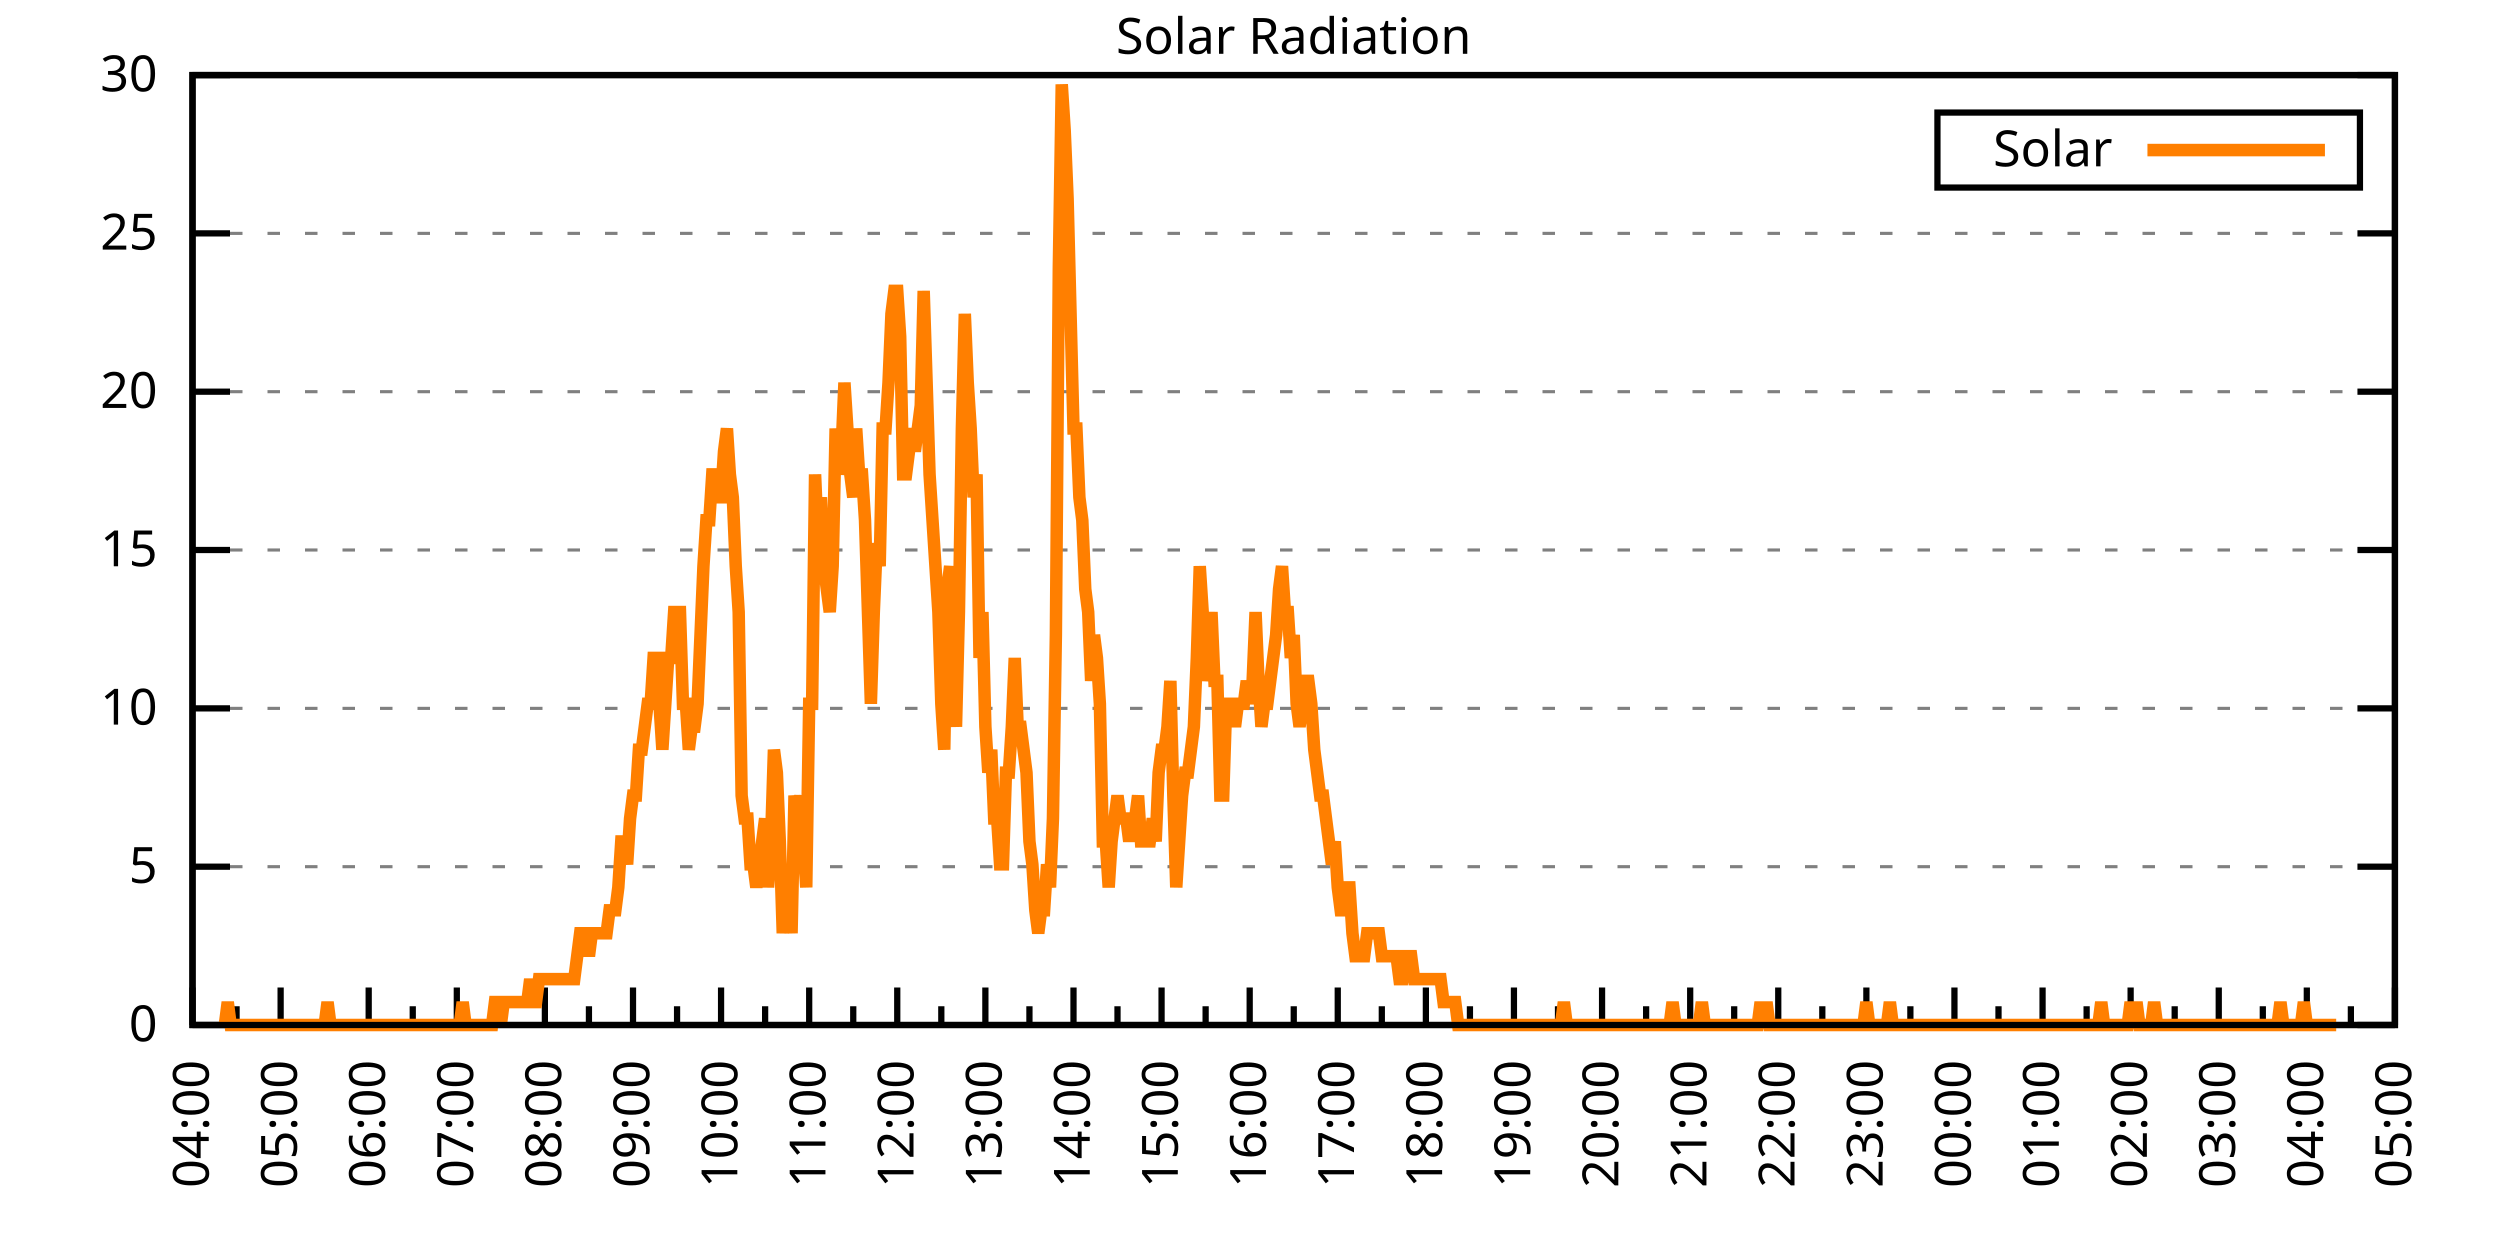
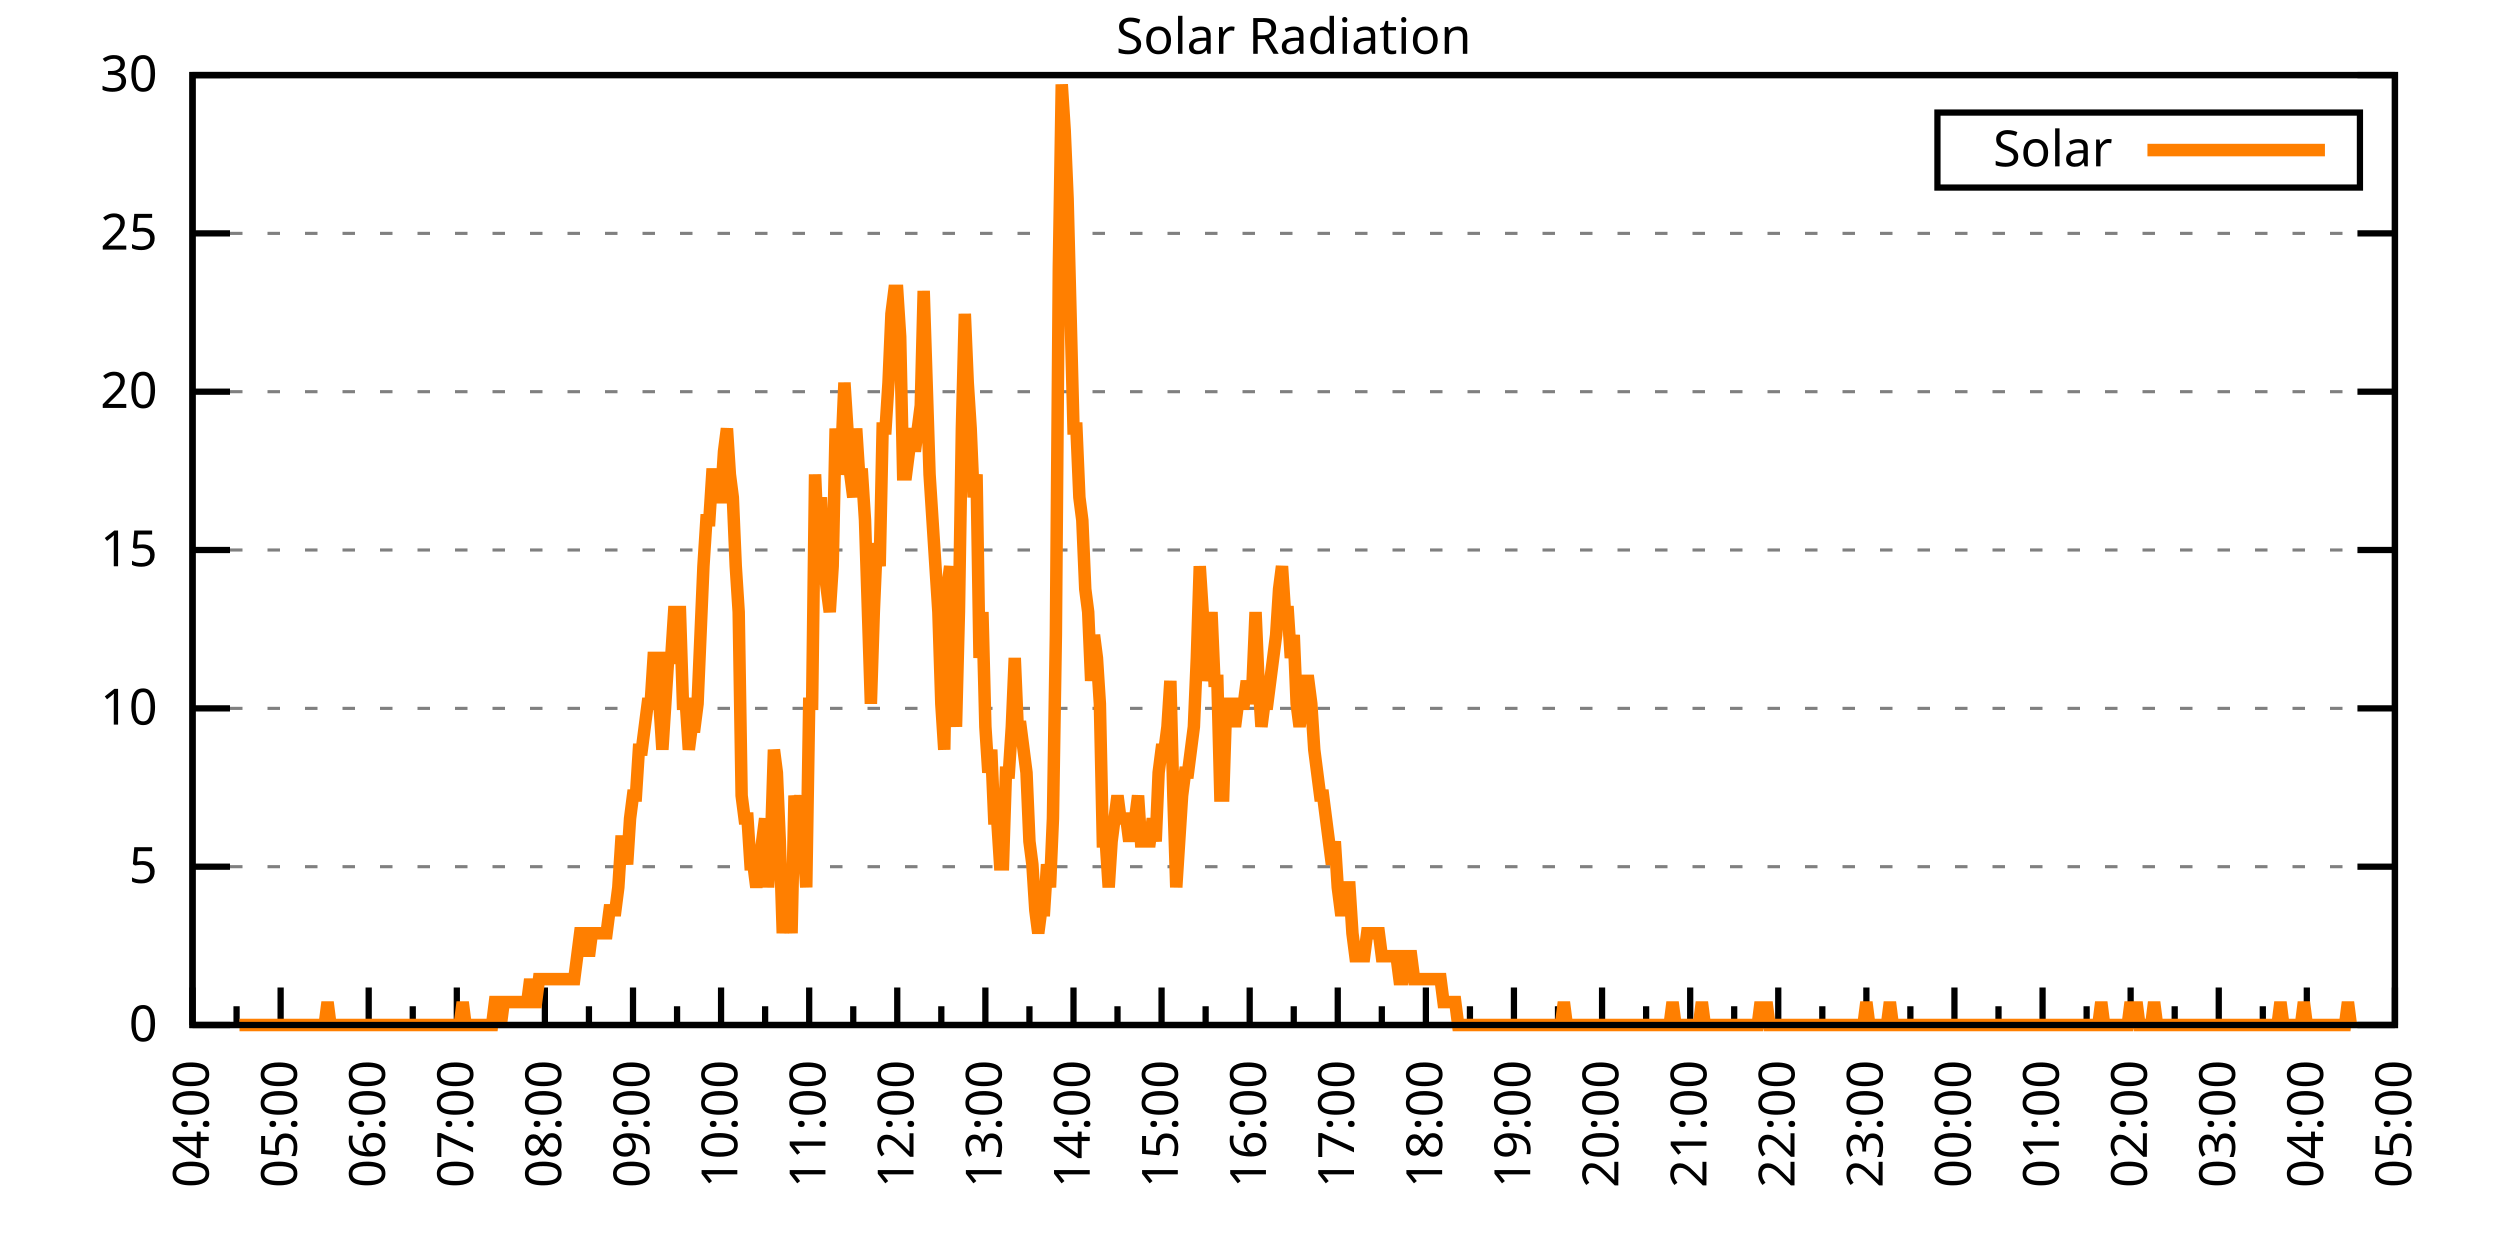
<svg xmlns="http://www.w3.org/2000/svg" xmlns:xlink="http://www.w3.org/1999/xlink" width="400" height="200" viewBox="0 0 400 200">
  <g id="gnuplot_canvas">
    <rect x="0" y="0" width="400" height="200" fill="none" />
    <defs>
      <circle id="gpDot" r="0.5" stroke-width="0.5" stroke="currentColor" />
      <path id="gpPt0" stroke-width="0.333" stroke="currentColor" d="M-1,0 h2 M0,-1 v2" />
      <path id="gpPt1" stroke-width="0.333" stroke="currentColor" d="M-1,-1 L1,1 M1,-1 L-1,1" />
      <path id="gpPt2" stroke-width="0.333" stroke="currentColor" d="M-1,0 L1,0 M0,-1 L0,1 M-1,-1 L1,1 M-1,1 L1,-1" />
      <rect id="gpPt3" stroke-width="0.333" stroke="currentColor" x="-1" y="-1" width="2" height="2" />
      <rect id="gpPt4" stroke-width="0.333" stroke="currentColor" fill="currentColor" x="-1" y="-1" width="2" height="2" />
      <circle id="gpPt5" stroke-width="0.333" stroke="currentColor" cx="0" cy="0" r="1" />
      <use xlink:href="#gpPt5" id="gpPt6" fill="currentColor" stroke="none" />
      <path id="gpPt7" stroke-width="0.333" stroke="currentColor" d="M0,-1.33 L-1.33,0.67 L1.33,0.67 z" />
      <use xlink:href="#gpPt7" id="gpPt8" fill="currentColor" stroke="none" />
      <use xlink:href="#gpPt7" id="gpPt9" stroke="currentColor" transform="rotate(180)" />
      <use xlink:href="#gpPt9" id="gpPt10" fill="currentColor" stroke="none" />
      <use xlink:href="#gpPt3" id="gpPt11" stroke="currentColor" transform="rotate(45)" />
      <use xlink:href="#gpPt11" id="gpPt12" fill="currentColor" stroke="none" />
      <path id="gpPt13" stroke-width="0.333" stroke="currentColor" d="M0,1.330 L1.265,0.411 L0.782,-1.067 L-0.782,-1.076 L-1.265,0.411 z" />
      <use xlink:href="#gpPt13" id="gpPt14" fill="currentColor" stroke="none" />
      <filter id="textbox" filterUnits="objectBoundingBox" x="0" y="0" height="1" width="1">
        <feFlood flood-color="white" flood-opacity="1" result="bgnd" />
        <feComposite in="SourceGraphic" in2="bgnd" operator="atop" />
      </filter>
      <filter id="greybox" filterUnits="objectBoundingBox" x="0" y="0" height="1" width="1">
        <feFlood flood-color="lightgrey" flood-opacity="1" result="grey" />
        <feComposite in="SourceGraphic" in2="grey" operator="atop" />
      </filter>
    </defs>
    <g fill="none" color="white" stroke="currentColor" stroke-width="1.00" stroke-linecap="butt" stroke-linejoin="miter">
</g>
    <g fill="none" color="black" stroke="currentColor" stroke-width="1.00" stroke-linecap="butt" stroke-linejoin="miter">
      <g stroke="none" shape-rendering="crispEdges">
        <polygon fill="rgb(255, 255, 255)" points="30.80,164.00 383.18,164.00 383.18,12.02 30.80,12.02 " />
      </g>
    </g>
    <g fill="none" color="black" stroke="currentColor" stroke-width="1.00" stroke-linecap="butt" stroke-linejoin="miter">
</g>
    <g fill="none" color="black" stroke="black" stroke-width="0.50" stroke-linecap="butt" stroke-linejoin="miter">
</g>
    <g fill="none" color="gray" stroke="currentColor" stroke-width="0.50" stroke-linecap="butt" stroke-linejoin="miter">
      <path stroke="gray" stroke-dasharray="2,4" class="gridline" d="M30.80,164.00 L383.19,164.00  " />
    </g>
    <g fill="none" color="gray" stroke="gray" stroke-width="1.00" stroke-linecap="butt" stroke-linejoin="miter">
</g>
    <g fill="none" color="black" stroke="currentColor" stroke-width="1.00" stroke-linecap="butt" stroke-linejoin="miter">
      <path stroke="black" d="M30.80,164.00 L36.80,164.00 M383.19,164.00 L377.19,164.00  " />
      <g transform="translate(25.20,166.60)" stroke="none" fill="black" font-family="Sans" font-size="8.00" text-anchor="end">
        <text>
          <tspan font-family="Sans"> 0</tspan>
        </text>
      </g>
    </g>
    <g fill="none" color="black" stroke="currentColor" stroke-width="1.00" stroke-linecap="butt" stroke-linejoin="miter">
</g>
    <g fill="none" color="black" stroke="black" stroke-width="0.50" stroke-linecap="butt" stroke-linejoin="miter">
</g>
    <g fill="none" color="gray" stroke="currentColor" stroke-width="0.50" stroke-linecap="butt" stroke-linejoin="miter">
      <path stroke="gray" stroke-dasharray="2,4" class="gridline" d="M30.80,138.67 L383.19,138.67  " />
    </g>
    <g fill="none" color="gray" stroke="gray" stroke-width="1.00" stroke-linecap="butt" stroke-linejoin="miter">
</g>
    <g fill="none" color="black" stroke="currentColor" stroke-width="1.00" stroke-linecap="butt" stroke-linejoin="miter">
      <path stroke="black" d="M30.80,138.67 L36.80,138.67 M383.19,138.67 L377.19,138.67  " />
      <g transform="translate(25.20,141.27)" stroke="none" fill="black" font-family="Sans" font-size="8.00" text-anchor="end">
        <text>
          <tspan font-family="Sans"> 5</tspan>
        </text>
      </g>
    </g>
    <g fill="none" color="black" stroke="currentColor" stroke-width="1.00" stroke-linecap="butt" stroke-linejoin="miter">
</g>
    <g fill="none" color="black" stroke="black" stroke-width="0.50" stroke-linecap="butt" stroke-linejoin="miter">
</g>
    <g fill="none" color="gray" stroke="currentColor" stroke-width="0.50" stroke-linecap="butt" stroke-linejoin="miter">
      <path stroke="gray" stroke-dasharray="2,4" class="gridline" d="M30.80,113.34 L383.19,113.34  " />
    </g>
    <g fill="none" color="gray" stroke="gray" stroke-width="1.00" stroke-linecap="butt" stroke-linejoin="miter">
</g>
    <g fill="none" color="black" stroke="currentColor" stroke-width="1.00" stroke-linecap="butt" stroke-linejoin="miter">
      <path stroke="black" d="M30.80,113.34 L36.80,113.34 M383.19,113.34 L377.19,113.34  " />
      <g transform="translate(25.20,115.94)" stroke="none" fill="black" font-family="Sans" font-size="8.00" text-anchor="end">
        <text>
          <tspan font-family="Sans"> 10</tspan>
        </text>
      </g>
    </g>
    <g fill="none" color="black" stroke="currentColor" stroke-width="1.00" stroke-linecap="butt" stroke-linejoin="miter">
</g>
    <g fill="none" color="black" stroke="black" stroke-width="0.50" stroke-linecap="butt" stroke-linejoin="miter">
</g>
    <g fill="none" color="gray" stroke="currentColor" stroke-width="0.50" stroke-linecap="butt" stroke-linejoin="miter">
      <path stroke="gray" stroke-dasharray="2,4" class="gridline" d="M30.80,88.00 L383.19,88.00  " />
    </g>
    <g fill="none" color="gray" stroke="gray" stroke-width="1.00" stroke-linecap="butt" stroke-linejoin="miter">
</g>
    <g fill="none" color="black" stroke="currentColor" stroke-width="1.00" stroke-linecap="butt" stroke-linejoin="miter">
      <path stroke="black" d="M30.80,88.00 L36.80,88.00 M383.19,88.00 L377.19,88.00  " />
      <g transform="translate(25.20,90.60)" stroke="none" fill="black" font-family="Sans" font-size="8.00" text-anchor="end">
        <text>
          <tspan font-family="Sans"> 15</tspan>
        </text>
      </g>
    </g>
    <g fill="none" color="black" stroke="currentColor" stroke-width="1.00" stroke-linecap="butt" stroke-linejoin="miter">
</g>
    <g fill="none" color="black" stroke="black" stroke-width="0.50" stroke-linecap="butt" stroke-linejoin="miter">
</g>
    <g fill="none" color="gray" stroke="currentColor" stroke-width="0.50" stroke-linecap="butt" stroke-linejoin="miter">
      <path stroke="gray" stroke-dasharray="2,4" class="gridline" d="M30.80,62.67 L383.19,62.67  " />
    </g>
    <g fill="none" color="gray" stroke="gray" stroke-width="1.00" stroke-linecap="butt" stroke-linejoin="miter">
</g>
    <g fill="none" color="black" stroke="currentColor" stroke-width="1.00" stroke-linecap="butt" stroke-linejoin="miter">
      <path stroke="black" d="M30.80,62.67 L36.80,62.67 M383.19,62.67 L377.19,62.67  " />
      <g transform="translate(25.20,65.27)" stroke="none" fill="black" font-family="Sans" font-size="8.00" text-anchor="end">
        <text>
          <tspan font-family="Sans"> 20</tspan>
        </text>
      </g>
    </g>
    <g fill="none" color="black" stroke="currentColor" stroke-width="1.00" stroke-linecap="butt" stroke-linejoin="miter">
</g>
    <g fill="none" color="black" stroke="black" stroke-width="0.50" stroke-linecap="butt" stroke-linejoin="miter">
</g>
    <g fill="none" color="gray" stroke="currentColor" stroke-width="0.50" stroke-linecap="butt" stroke-linejoin="miter">
      <path stroke="gray" stroke-dasharray="2,4" class="gridline" d="M30.80,37.34 L383.19,37.34  " />
    </g>
    <g fill="none" color="gray" stroke="gray" stroke-width="1.00" stroke-linecap="butt" stroke-linejoin="miter">
</g>
    <g fill="none" color="black" stroke="currentColor" stroke-width="1.00" stroke-linecap="butt" stroke-linejoin="miter">
      <path stroke="black" d="M30.80,37.34 L36.80,37.34 M383.19,37.34 L377.19,37.34  " />
      <g transform="translate(25.20,39.94)" stroke="none" fill="black" font-family="Sans" font-size="8.00" text-anchor="end">
        <text>
          <tspan font-family="Sans"> 25</tspan>
        </text>
      </g>
    </g>
    <g fill="none" color="black" stroke="currentColor" stroke-width="1.00" stroke-linecap="butt" stroke-linejoin="miter">
</g>
    <g fill="none" color="black" stroke="black" stroke-width="0.50" stroke-linecap="butt" stroke-linejoin="miter">
</g>
    <g fill="none" color="gray" stroke="currentColor" stroke-width="0.50" stroke-linecap="butt" stroke-linejoin="miter">
      <path stroke="gray" stroke-dasharray="2,4" class="gridline" d="M30.80,12.01 L383.19,12.01  " />
    </g>
    <g fill="none" color="gray" stroke="gray" stroke-width="1.00" stroke-linecap="butt" stroke-linejoin="miter">
</g>
    <g fill="none" color="black" stroke="currentColor" stroke-width="1.00" stroke-linecap="butt" stroke-linejoin="miter">
      <path stroke="black" d="M30.80,12.01 L36.80,12.01 M383.19,12.01 L377.19,12.01  " />
      <g transform="translate(25.20,14.61)" stroke="none" fill="black" font-family="Sans" font-size="8.00" text-anchor="end">
        <text>
          <tspan font-family="Sans"> 30</tspan>
        </text>
      </g>
    </g>
    <g fill="none" color="black" stroke="currentColor" stroke-width="1.00" stroke-linecap="butt" stroke-linejoin="miter">
      <path stroke="black" d="M30.80,164.00 L30.80,158.00  " />
      <g transform="translate(33.40,169.60) rotate(270)" stroke="none" fill="black" font-family="Sans" font-size="8.00" text-anchor="end">
        <text>
          <tspan font-family="Sans">04:00</tspan>
        </text>
      </g>
    </g>
    <g fill="none" color="black" stroke="currentColor" stroke-width="1.00" stroke-linecap="butt" stroke-linejoin="miter">
      <path stroke="black" d="M37.85,164.00 L37.85,161.00 M44.90,164.00 L44.90,158.00  " />
      <g transform="translate(47.50,169.60) rotate(270)" stroke="none" fill="black" font-family="Sans" font-size="8.00" text-anchor="end">
        <text>
          <tspan font-family="Sans">05:00</tspan>
        </text>
      </g>
    </g>
    <g fill="none" color="black" stroke="currentColor" stroke-width="1.00" stroke-linecap="butt" stroke-linejoin="miter">
      <path stroke="black" d="M51.94,164.00 L51.94,161.00 M58.99,164.00 L58.99,158.00  " />
      <g transform="translate(61.59,169.60) rotate(270)" stroke="none" fill="black" font-family="Sans" font-size="8.00" text-anchor="end">
        <text>
          <tspan font-family="Sans">06:00</tspan>
        </text>
      </g>
    </g>
    <g fill="none" color="black" stroke="currentColor" stroke-width="1.00" stroke-linecap="butt" stroke-linejoin="miter">
      <path stroke="black" d="M66.04,164.00 L66.04,161.00 M73.09,164.00 L73.09,158.00  " />
      <g transform="translate(75.69,169.60) rotate(270)" stroke="none" fill="black" font-family="Sans" font-size="8.00" text-anchor="end">
        <text>
          <tspan font-family="Sans">07:00</tspan>
        </text>
      </g>
    </g>
    <g fill="none" color="black" stroke="currentColor" stroke-width="1.00" stroke-linecap="butt" stroke-linejoin="miter">
      <path stroke="black" d="M80.13,164.00 L80.13,161.00 M87.18,164.00 L87.18,158.00  " />
      <g transform="translate(89.78,169.60) rotate(270)" stroke="none" fill="black" font-family="Sans" font-size="8.00" text-anchor="end">
        <text>
          <tspan font-family="Sans">08:00</tspan>
        </text>
      </g>
    </g>
    <g fill="none" color="black" stroke="currentColor" stroke-width="1.00" stroke-linecap="butt" stroke-linejoin="miter">
      <path stroke="black" d="M94.23,164.00 L94.23,161.00 M101.28,164.00 L101.28,158.00  " />
      <g transform="translate(103.88,169.60) rotate(270)" stroke="none" fill="black" font-family="Sans" font-size="8.00" text-anchor="end">
        <text>
          <tspan font-family="Sans">09:00</tspan>
        </text>
      </g>
    </g>
    <g fill="none" color="black" stroke="currentColor" stroke-width="1.00" stroke-linecap="butt" stroke-linejoin="miter">
      <path stroke="black" d="M108.33,164.00 L108.33,161.00 M115.37,164.00 L115.37,158.00  " />
      <g transform="translate(117.97,169.60) rotate(270)" stroke="none" fill="black" font-family="Sans" font-size="8.00" text-anchor="end">
        <text>
          <tspan font-family="Sans">10:00</tspan>
        </text>
      </g>
    </g>
    <g fill="none" color="black" stroke="currentColor" stroke-width="1.00" stroke-linecap="butt" stroke-linejoin="miter">
      <path stroke="black" d="M122.42,164.00 L122.42,161.00 M129.47,164.00 L129.47,158.00  " />
      <g transform="translate(132.07,169.60) rotate(270)" stroke="none" fill="black" font-family="Sans" font-size="8.00" text-anchor="end">
        <text>
          <tspan font-family="Sans">11:00</tspan>
        </text>
      </g>
    </g>
    <g fill="none" color="black" stroke="currentColor" stroke-width="1.00" stroke-linecap="butt" stroke-linejoin="miter">
      <path stroke="black" d="M136.52,164.00 L136.52,161.00 M143.56,164.00 L143.56,158.00  " />
      <g transform="translate(146.16,169.60) rotate(270)" stroke="none" fill="black" font-family="Sans" font-size="8.00" text-anchor="end">
        <text>
          <tspan font-family="Sans">12:00</tspan>
        </text>
      </g>
    </g>
    <g fill="none" color="black" stroke="currentColor" stroke-width="1.00" stroke-linecap="butt" stroke-linejoin="miter">
      <path stroke="black" d="M150.61,164.00 L150.61,161.00 M157.66,164.00 L157.66,158.00  " />
      <g transform="translate(160.26,169.60) rotate(270)" stroke="none" fill="black" font-family="Sans" font-size="8.00" text-anchor="end">
        <text>
          <tspan font-family="Sans">13:00</tspan>
        </text>
      </g>
    </g>
    <g fill="none" color="black" stroke="currentColor" stroke-width="1.00" stroke-linecap="butt" stroke-linejoin="miter">
      <path stroke="black" d="M164.71,164.00 L164.71,161.00 M171.76,164.00 L171.76,158.00  " />
      <g transform="translate(174.36,169.60) rotate(270)" stroke="none" fill="black" font-family="Sans" font-size="8.00" text-anchor="end">
        <text>
          <tspan font-family="Sans">14:00</tspan>
        </text>
      </g>
    </g>
    <g fill="none" color="black" stroke="currentColor" stroke-width="1.00" stroke-linecap="butt" stroke-linejoin="miter">
      <path stroke="black" d="M178.80,164.00 L178.80,161.00 M185.85,164.00 L185.85,158.00  " />
      <g transform="translate(188.45,169.60) rotate(270)" stroke="none" fill="black" font-family="Sans" font-size="8.00" text-anchor="end">
        <text>
          <tspan font-family="Sans">15:00</tspan>
        </text>
      </g>
    </g>
    <g fill="none" color="black" stroke="currentColor" stroke-width="1.00" stroke-linecap="butt" stroke-linejoin="miter">
      <path stroke="black" d="M192.90,164.00 L192.90,161.00 M199.95,164.00 L199.95,158.00  " />
      <g transform="translate(202.55,169.60) rotate(270)" stroke="none" fill="black" font-family="Sans" font-size="8.00" text-anchor="end">
        <text>
          <tspan font-family="Sans">16:00</tspan>
        </text>
      </g>
    </g>
    <g fill="none" color="black" stroke="currentColor" stroke-width="1.00" stroke-linecap="butt" stroke-linejoin="miter">
      <path stroke="black" d="M207.00,164.00 L207.00,161.00 M214.04,164.00 L214.04,158.00  " />
      <g transform="translate(216.64,169.60) rotate(270)" stroke="none" fill="black" font-family="Sans" font-size="8.00" text-anchor="end">
        <text>
          <tspan font-family="Sans">17:00</tspan>
        </text>
      </g>
    </g>
    <g fill="none" color="black" stroke="currentColor" stroke-width="1.00" stroke-linecap="butt" stroke-linejoin="miter">
      <path stroke="black" d="M221.09,164.00 L221.09,161.00 M228.14,164.00 L228.14,158.00  " />
      <g transform="translate(230.74,169.60) rotate(270)" stroke="none" fill="black" font-family="Sans" font-size="8.00" text-anchor="end">
        <text>
          <tspan font-family="Sans">18:00</tspan>
        </text>
      </g>
    </g>
    <g fill="none" color="black" stroke="currentColor" stroke-width="1.00" stroke-linecap="butt" stroke-linejoin="miter">
      <path stroke="black" d="M235.19,164.00 L235.19,161.00 M242.23,164.00 L242.23,158.00  " />
      <g transform="translate(244.83,169.60) rotate(270)" stroke="none" fill="black" font-family="Sans" font-size="8.00" text-anchor="end">
        <text>
          <tspan font-family="Sans">19:00</tspan>
        </text>
      </g>
    </g>
    <g fill="none" color="black" stroke="currentColor" stroke-width="1.00" stroke-linecap="butt" stroke-linejoin="miter">
      <path stroke="black" d="M249.28,164.00 L249.28,161.00 M256.33,164.00 L256.33,158.00  " />
      <g transform="translate(258.93,169.60) rotate(270)" stroke="none" fill="black" font-family="Sans" font-size="8.00" text-anchor="end">
        <text>
          <tspan font-family="Sans">20:00</tspan>
        </text>
      </g>
    </g>
    <g fill="none" color="black" stroke="currentColor" stroke-width="1.00" stroke-linecap="butt" stroke-linejoin="miter">
      <path stroke="black" d="M263.38,164.00 L263.38,161.00 M270.43,164.00 L270.43,158.00  " />
      <g transform="translate(273.03,169.60) rotate(270)" stroke="none" fill="black" font-family="Sans" font-size="8.00" text-anchor="end">
        <text>
          <tspan font-family="Sans">21:00</tspan>
        </text>
      </g>
    </g>
    <g fill="none" color="black" stroke="currentColor" stroke-width="1.00" stroke-linecap="butt" stroke-linejoin="miter">
      <path stroke="black" d="M277.47,164.00 L277.47,161.00 M284.52,164.00 L284.52,158.00  " />
      <g transform="translate(287.12,169.60) rotate(270)" stroke="none" fill="black" font-family="Sans" font-size="8.00" text-anchor="end">
        <text>
          <tspan font-family="Sans">22:00</tspan>
        </text>
      </g>
    </g>
    <g fill="none" color="black" stroke="currentColor" stroke-width="1.00" stroke-linecap="butt" stroke-linejoin="miter">
      <path stroke="black" d="M291.57,164.00 L291.57,161.00 M298.62,164.00 L298.62,158.00  " />
      <g transform="translate(301.22,169.60) rotate(270)" stroke="none" fill="black" font-family="Sans" font-size="8.00" text-anchor="end">
        <text>
          <tspan font-family="Sans">23:00</tspan>
        </text>
      </g>
    </g>
    <g fill="none" color="black" stroke="currentColor" stroke-width="1.00" stroke-linecap="butt" stroke-linejoin="miter">
      <path stroke="black" d="M305.66,164.00 L305.66,161.00 M312.71,164.00 L312.71,158.00  " />
      <g transform="translate(315.31,169.60) rotate(270)" stroke="none" fill="black" font-family="Sans" font-size="8.00" text-anchor="end">
        <text>
          <tspan font-family="Sans">00:00</tspan>
        </text>
      </g>
    </g>
    <g fill="none" color="black" stroke="currentColor" stroke-width="1.00" stroke-linecap="butt" stroke-linejoin="miter">
      <path stroke="black" d="M319.76,164.00 L319.76,161.00 M326.81,164.00 L326.81,158.00  " />
      <g transform="translate(329.41,169.60) rotate(270)" stroke="none" fill="black" font-family="Sans" font-size="8.00" text-anchor="end">
        <text>
          <tspan font-family="Sans">01:00</tspan>
        </text>
      </g>
    </g>
    <g fill="none" color="black" stroke="currentColor" stroke-width="1.00" stroke-linecap="butt" stroke-linejoin="miter">
      <path stroke="black" d="M333.86,164.00 L333.86,161.00 M340.90,164.00 L340.90,158.00  " />
      <g transform="translate(343.50,169.60) rotate(270)" stroke="none" fill="black" font-family="Sans" font-size="8.00" text-anchor="end">
        <text>
          <tspan font-family="Sans">02:00</tspan>
        </text>
      </g>
    </g>
    <g fill="none" color="black" stroke="currentColor" stroke-width="1.00" stroke-linecap="butt" stroke-linejoin="miter">
      <path stroke="black" d="M347.95,164.00 L347.95,161.00 M355.00,164.00 L355.00,158.00  " />
      <g transform="translate(357.60,169.60) rotate(270)" stroke="none" fill="black" font-family="Sans" font-size="8.00" text-anchor="end">
        <text>
          <tspan font-family="Sans">03:00</tspan>
        </text>
      </g>
    </g>
    <g fill="none" color="black" stroke="currentColor" stroke-width="1.00" stroke-linecap="butt" stroke-linejoin="miter">
      <path stroke="black" d="M362.05,164.00 L362.05,161.00 M369.09,164.00 L369.09,158.00  " />
      <g transform="translate(371.69,169.60) rotate(270)" stroke="none" fill="black" font-family="Sans" font-size="8.00" text-anchor="end">
        <text>
          <tspan font-family="Sans">04:00</tspan>
        </text>
      </g>
    </g>
    <g fill="none" color="black" stroke="currentColor" stroke-width="1.00" stroke-linecap="butt" stroke-linejoin="miter">
      <path stroke="black" d="M376.14,164.00 L376.14,161.00 M383.19,164.00 L383.19,158.00  " />
      <g transform="translate(385.79,169.60) rotate(270)" stroke="none" fill="black" font-family="Sans" font-size="8.00" text-anchor="end">
        <text>
          <tspan font-family="Sans">05:00</tspan>
        </text>
      </g>
    </g>
    <g fill="none" color="black" stroke="currentColor" stroke-width="1.00" stroke-linecap="butt" stroke-linejoin="miter">
</g>
    <g fill="none" color="black" stroke="currentColor" stroke-width="1.00" stroke-linecap="butt" stroke-linejoin="miter">
      <path stroke="black" d="M30.80,12.01 L30.80,164.00 L383.19,164.00 L383.19,12.01 L30.80,12.01 Z  " />
    </g>
    <g fill="none" color="black" stroke="currentColor" stroke-width="1.00" stroke-linecap="butt" stroke-linejoin="miter">
      <g transform="translate(6.80,88.01) rotate(270)" stroke="none" fill="black" font-family="Sans" font-size="8.00" text-anchor="middle">
        <text />
      </g>
    </g>
    <g fill="none" color="black" stroke="currentColor" stroke-width="1.00" stroke-linecap="butt" stroke-linejoin="miter">
</g>
    <g fill="none" color="black" stroke="currentColor" stroke-width="1.00" stroke-linecap="butt" stroke-linejoin="miter">
      <path stroke="black" d="M309.99,30.01 L309.99,18.01 L377.59,18.01 L377.59,30.01 L309.99,30.01 Z  " />
    </g>
    <g id="Solar_Radiation_plot_1">
      <g fill="none" color="white" stroke="black" stroke-width="2.00" stroke-linecap="butt" stroke-linejoin="miter">
</g>
      <g fill="none" color="black" stroke="currentColor" stroke-width="2.00" stroke-linecap="butt" stroke-linejoin="miter">
        <g transform="translate(337.99,26.61)" stroke="none" fill="black" font-family="Sans" font-size="8.00" text-anchor="end">
          <text>
            <tspan font-family="Sans">Solar</tspan>
          </text>
        </g>
      </g>
      <g fill="none" color="black" stroke="currentColor" stroke-width="2.00" stroke-linecap="butt" stroke-linejoin="miter">
-         <path stroke="rgb(255, 127,   0)" d="M343.59,24.01 L371.99,24.01 M35.97,164.00 L36.44,160.33 L36.91,164.00 L37.38,164.00 L37.85,164.00 L38.32,164.00   L38.79,164.00 L39.26,164.00 L39.73,164.00 L40.20,164.00 L40.67,164.00 L41.14,164.00 L41.61,164.00 L42.08,164.00   L42.55,164.00 L43.02,164.00 L43.49,164.00 L43.96,164.00 L44.43,164.00 L44.90,164.00 L45.37,164.00 L45.84,164.00   L46.31,164.00 L46.78,164.00 L47.24,164.00 L47.71,164.00 L48.18,164.00 L48.65,164.00 L49.12,164.00 L49.59,164.00   L50.06,164.00 L50.53,164.00 L51.00,164.00 L51.47,164.00 L51.94,164.00 L52.41,160.33 L52.88,164.00 L53.35,164.00   L53.82,164.00 L54.29,164.00 L54.76,164.00 L55.23,164.00 L55.70,164.00 L56.17,164.00 L56.64,164.00 L57.11,164.00   L57.58,164.00 L58.05,164.00 L58.52,164.00 L58.99,164.00 L59.46,164.00 L59.93,164.00 L60.40,164.00 L60.87,164.00   L61.34,164.00 L61.81,164.00 L62.28,164.00 L62.75,164.00 L63.22,164.00 L63.69,164.00 L64.16,164.00 L64.63,164.00   L65.10,164.00 L65.57,164.00 L66.04,164.00 L66.51,164.00 L66.98,164.00 L67.45,164.00 L67.92,164.00 L68.39,164.00   L68.86,164.00 L69.33,164.00 L69.80,164.00 L70.27,164.00 L70.74,164.00 L71.21,164.00 L71.68,164.00 L72.15,164.00   L72.62,164.00 L73.09,164.00 L73.56,164.00 L74.03,160.33 L74.50,164.00 L74.97,164.00 L75.44,164.00 L75.91,164.00   L76.38,164.00 L76.85,164.00 L77.32,164.00 L77.79,164.00 L78.26,164.00 L78.73,164.00 L79.19,160.33 L79.66,160.33   L80.13,164.00 L80.60,160.33 L81.07,160.33 L81.54,160.33 L82.01,160.33 L82.48,160.33 L82.95,160.33 L83.42,160.33   L83.89,160.33 L84.36,160.33 L84.83,156.66 L85.30,160.33 L85.77,160.33 L86.24,156.66 L86.71,156.66 L87.18,156.66   L87.65,156.66 L88.12,156.66 L88.59,156.66 L89.06,156.66 L89.53,156.66 L90.00,156.66 L90.47,156.66 L90.94,156.66   L91.41,156.66 L91.88,156.66 L92.35,152.99 L92.82,149.32 L93.29,149.32 L93.76,149.32 L94.23,152.99 L94.70,149.32   L95.17,149.32 L95.64,149.32 L96.11,149.32 L96.58,149.32 L97.05,149.32 L97.52,145.65 L97.99,145.65 L98.46,145.65   L98.93,141.98 L99.40,134.63 L99.87,134.63 L100.34,138.30 L100.81,130.96 L101.28,127.29 L101.75,127.29 L102.22,119.95   L102.69,119.95 L103.16,116.28 L103.63,112.61 L104.10,112.61 L104.57,105.27 L105.04,105.27 L105.51,112.61 L105.98,119.95   L106.45,112.61 L106.92,105.27 L107.39,105.27 L107.86,97.93 L108.33,97.93 L108.80,97.93 L109.27,112.61 L109.74,112.61   L110.21,119.95 L110.68,116.28 L111.14,116.28 L111.61,112.61 L112.08,101.60 L112.55,90.59 L113.02,83.24 L113.49,83.24   L113.96,75.90 L114.43,75.90 L114.90,79.57 L115.37,79.57 L115.84,72.23 L116.31,68.56 L116.78,75.90 L117.25,79.57   L117.72,90.59 L118.19,97.93 L118.66,127.29 L119.13,130.96 L119.60,130.96 L120.07,138.30 L120.54,138.30 L121.01,141.98   L121.48,138.30 L121.95,134.63 L122.42,130.96 L122.89,141.98 L123.36,134.63 L123.83,119.95 L124.30,123.62 L124.77,134.63   L125.24,149.32 L125.71,141.98 L126.18,141.98 L126.65,149.32 L127.12,127.29 L127.59,130.96 L128.06,127.29 L128.53,134.63   L129.00,141.98 L129.47,112.61 L129.94,112.61 L130.41,75.90 L130.88,86.91 L131.35,79.57 L131.82,90.59 L132.29,94.26   L132.76,97.93 L133.23,90.59 L133.70,68.56 L134.17,75.90 L134.64,72.23 L135.11,61.22 L135.58,68.56 L136.05,75.90   L136.52,79.57 L136.99,68.56 L137.46,75.90 L137.93,75.90 L138.40,83.24 L138.87,97.93 L139.34,112.61 L139.81,97.93   L140.28,86.91 L140.75,90.59 L141.22,68.56 L141.69,68.56 L142.16,61.22 L142.63,50.21 L143.09,46.54 L143.56,46.54   L144.03,53.88 L144.50,75.90 L144.97,75.90 L145.44,72.23 L145.91,68.56 L146.38,72.23 L146.85,68.56 L147.32,64.89   L147.79,46.54 L148.26,61.22 L148.73,75.90 L149.20,83.24 L149.67,90.59 L150.14,97.93 L150.61,112.61 L151.08,119.95   L151.55,94.26 L152.02,90.59 L152.49,108.94 L152.96,116.28 L153.43,97.93 L153.90,68.56 L154.37,50.21 L154.84,61.22   L155.31,68.56 L155.78,79.57 L156.25,75.90 L156.72,105.27 L157.19,97.93 L157.66,116.28 L158.13,123.62 L158.60,119.95   L159.07,130.96 L159.54,130.96 L160.01,138.30 L160.48,138.30 L160.95,123.62 L161.42,123.62 L161.89,116.28 L162.36,105.27   L162.83,116.28 L163.30,116.28 L163.77,119.95 L164.24,123.62 L164.71,134.63 L165.18,138.30 L165.65,145.65 L166.12,149.32   L166.59,145.65 L167.06,145.65 L167.53,138.30 L168.00,141.98 L168.47,130.96 L168.94,101.60 L169.41,42.87 L169.88,13.50   L170.35,20.84 L170.82,31.85 L171.29,50.21 L171.76,68.56 L172.23,68.56 L172.70,79.57 L173.17,83.24 L173.64,94.26   L174.11,97.93 L174.58,108.94 L175.04,101.60 L175.51,105.27 L175.98,112.61 L176.45,134.63 L176.92,134.63 L177.39,141.98   L177.86,134.63 L178.33,130.96 L178.80,127.29 L179.27,130.96 L179.74,130.96 L180.21,130.96 L180.68,134.63 L181.15,130.96   L181.62,130.96 L182.09,127.29 L182.56,134.63 L183.03,134.63 L183.50,134.63 L183.97,134.63 L184.44,130.96 L184.91,134.63   L185.38,123.62 L185.85,119.95 L186.32,119.95 L186.79,116.28 L187.26,108.94 L187.73,127.29 L188.20,141.98 L188.67,134.63   L189.14,127.29 L189.61,123.62 L190.08,123.62 L190.55,119.95 L191.02,116.28 L191.49,105.27 L191.96,90.59 L192.43,97.93   L192.90,108.94 L193.37,105.27 L193.84,97.93 L194.31,108.94 L194.78,108.94 L195.25,127.29 L195.72,127.29 L196.19,112.61   L196.66,112.61 L197.13,112.61 L197.60,116.28 L198.07,112.61 L198.54,112.61 L199.01,112.61 L199.48,108.94 L199.95,112.61   L200.42,108.94 L200.89,97.93 L201.36,108.94 L201.83,116.28 L202.30,112.61 L202.77,112.61 L203.24,108.94 L203.71,105.27   L204.18,101.60 L204.65,94.26 L205.12,90.59 L205.59,97.93 L206.06,97.93 L206.53,105.27 L207.00,101.60 L207.46,112.61   L207.93,116.28 L208.40,112.61 L208.87,108.94 L209.34,108.94 L209.81,112.61 L210.28,119.95 L210.75,123.62 L211.22,127.29   L211.69,127.29 L212.16,130.96 L212.63,134.63 L213.10,138.30 L213.57,134.63 L214.04,141.98 L214.51,145.65 L214.98,145.65   L215.45,141.98 L215.92,141.98 L216.39,149.32 L216.86,152.99 L217.33,152.99 L217.80,152.99 L218.27,152.99 L218.74,149.32   L219.21,149.32 L219.68,149.32 L220.15,149.32 L220.62,149.32 L221.09,152.99 L221.56,152.99 L222.03,152.99 L222.50,152.99   L222.97,152.99 L223.44,152.99 L223.91,156.66 L224.38,156.66 L224.85,152.99 L225.32,152.99 L225.79,152.99 L226.26,156.66   L226.73,156.66 L227.20,156.66 L227.67,156.66 L228.14,156.66 L228.61,156.66 L229.08,156.66 L229.55,156.66 L230.02,156.66   L230.49,156.66 L230.96,160.33 L231.43,160.33 L231.90,160.33 L232.37,160.33 L232.84,160.33 L233.31,164.00 L233.78,164.00   L234.25,164.00 L234.72,164.00 L235.19,164.00 L235.66,164.00 L236.13,164.00 L236.60,164.00 L237.07,164.00 L237.54,164.00   L238.01,164.00 L238.48,164.00 L238.95,164.00 L239.41,164.00 L239.88,164.00 L240.35,164.00 L240.82,164.00 L241.29,164.00   L241.76,164.00 L242.23,164.00 L242.70,164.00 L243.17,164.00 L243.64,164.00 L244.11,164.00 L244.58,164.00 L245.05,164.00   L245.52,164.00 L245.99,164.00 L246.46,164.00 L246.93,164.00 L247.40,164.00 L247.87,164.00 L248.34,164.00 L248.81,164.00   L249.28,164.00 L249.75,164.00 L250.22,160.33 L250.69,164.00 L251.16,164.00 L251.63,164.00 L252.10,164.00 L252.57,164.00   L253.04,164.00 L253.51,164.00 L253.98,164.00 L254.45,164.00 L254.92,164.00 L255.39,164.00 L255.86,164.00 L256.33,164.00   L256.80,164.00 L257.27,164.00 L257.74,164.00 L258.21,164.00 L258.68,164.00 L259.15,164.00 L259.62,164.00 L260.09,164.00   L260.56,164.00 L261.03,164.00 L261.50,164.00 L261.97,164.00 L262.44,164.00 L262.91,164.00 L263.38,164.00 L263.85,164.00   L264.32,164.00 L264.79,164.00 L265.26,164.00 L265.73,164.00 L266.20,164.00 L266.67,164.00 L267.14,164.00 L267.61,160.33   L268.08,164.00 L268.55,164.00 L269.02,164.00 L269.49,164.00 L269.96,164.00 L270.43,164.00 L270.90,164.00 L271.36,164.00   L271.83,164.00 L272.30,160.33 L272.77,164.00 L273.24,164.00 L273.71,164.00 L274.18,164.00 L274.65,164.00 L275.12,164.00   L275.59,164.00 L276.06,164.00 L276.53,164.00 L277.00,164.00 L277.47,164.00 L277.94,164.00 L278.41,164.00 L278.88,164.00   L279.35,164.00 L279.82,164.00 L280.29,164.00 L280.76,164.00 L281.23,164.00 L281.70,160.33 L282.17,164.00 L282.64,160.33   L283.11,164.00 L283.58,164.00 L284.05,164.00 L284.52,164.00 L284.99,164.00 L285.46,164.00 L285.93,164.00 L286.40,164.00   L286.87,164.00 L287.34,164.00 L287.81,164.00 L288.28,164.00 L288.75,164.00 L289.22,164.00 L289.69,164.00 L290.16,164.00   L290.63,164.00 L291.10,164.00 L291.57,164.00 L292.04,164.00 L292.51,164.00 L292.98,164.00 L293.45,164.00 L293.92,164.00   L294.39,164.00 L294.86,164.00 L295.33,164.00 L295.80,164.00 L296.27,164.00 L296.74,164.00 L297.21,164.00 L297.68,164.00   L298.15,164.00 L298.62,160.33 L299.09,164.00 L299.56,164.00 L300.03,164.00 L300.50,164.00 L300.97,164.00 L301.44,164.00   L301.91,164.00 L302.38,160.33 L302.85,164.00 L303.31,164.00 L303.78,164.00 L304.25,164.00 L304.72,164.00 L305.19,164.00   L305.66,164.00 L306.13,164.00 L306.60,164.00 L307.07,164.00 L307.54,164.00 L308.01,164.00 L308.48,164.00 L308.95,164.00   L309.42,164.00 L309.89,164.00 L310.36,164.00 L310.83,164.00 L311.30,164.00 L311.77,164.00 L312.24,164.00 L312.71,164.00   L313.18,164.00 L313.65,164.00 L314.12,164.00 L314.59,164.00 L315.06,164.00 L315.53,164.00 L316.00,164.00 L316.47,164.00   L316.94,164.00 L317.41,164.00 L317.88,164.00 L318.35,164.00 L318.82,164.00 L319.29,164.00 L319.76,164.00 L320.23,164.00   L320.70,164.00 L321.17,164.00 L321.64,164.00 L322.11,164.00 L322.58,164.00 L323.05,164.00 L323.52,164.00 L323.99,164.00   L324.46,164.00 L324.93,164.00 L325.40,164.00 L325.87,164.00 L326.34,164.00 L326.81,164.00 L327.28,164.00 L327.75,164.00   L328.22,164.00 L328.69,164.00 L329.16,164.00 L329.63,164.00 L330.10,164.00 L330.57,164.00 L331.04,164.00 L331.51,164.00   L331.98,164.00 L332.45,164.00 L332.92,164.00 L333.39,164.00 L333.86,164.00 L334.33,164.00 L334.80,164.00 L335.26,164.00   L335.73,164.00 L336.20,160.33 L336.67,164.00 L337.14,164.00 L337.61,164.00 L338.08,164.00 L338.55,164.00 L339.02,164.00   L339.49,164.00 L339.96,164.00 L340.43,164.00 L340.90,160.33 L341.37,164.00 L341.84,160.33 L342.31,164.00 L342.78,164.00   L343.25,164.00 L343.72,164.00 L344.19,164.00 L344.66,160.33 L345.13,164.00 L345.60,164.00 L346.07,164.00 L346.54,164.00   L347.01,164.00 L347.48,164.00 L347.95,164.00 L348.42,164.00 L348.89,164.00 L349.36,164.00 L349.83,164.00 L350.30,164.00   L350.77,164.00 L351.24,164.00 L351.71,164.00 L352.18,164.00 L352.65,164.00 L353.12,164.00 L353.59,164.00 L354.06,164.00   L354.53,164.00 L355.00,164.00 L355.47,164.00 L355.94,164.00 L356.41,164.00 L356.88,164.00 L357.35,164.00 L357.82,164.00   L358.29,164.00 L358.76,164.00 L359.23,164.00 L359.70,164.00 L360.17,164.00 L360.64,164.00 L361.11,164.00 L361.58,164.00   L362.05,164.00 L362.52,164.00 L362.99,164.00 L363.46,164.00 L363.93,164.00 L364.40,164.00 L364.87,160.33 L365.34,164.00   L365.81,164.00 L366.28,164.00 L366.75,164.00 L367.21,164.00 L367.68,164.00 L368.15,164.00 L368.62,160.33 L369.09,164.00   L369.56,164.00 L370.03,164.00 L370.50,164.00 L370.97,164.00 L371.44,164.00 L371.91,164.00 L372.38,164.00 L372.85,164.00   L373.32,164.00 L373.79,164.00  " />
+         <path stroke="rgb(255, 127,   0)" d="M343.59,24.01 L371.99,24.01 M38.32,164.00 L38.79,164.00 L39.26,164.00 L39.73,164.00 L40.20,164.00 L40.67,164.00   L41.14,164.00 L41.61,164.00 L42.08,164.00 L42.55,164.00 L43.02,164.00 L43.49,164.00 L43.96,164.00 L44.43,164.00   L44.90,164.00 L45.37,164.00 L45.84,164.00 L46.31,164.00 L46.78,164.00 L47.24,164.00 L47.71,164.00 L48.18,164.00   L48.65,164.00 L49.12,164.00 L49.59,164.00 L50.06,164.00 L50.53,164.00 L51.00,164.00 L51.47,164.00 L51.94,164.00   L52.41,160.33 L52.88,164.00 L53.35,164.00 L53.82,164.00 L54.29,164.00 L54.76,164.00 L55.23,164.00 L55.70,164.00   L56.17,164.00 L56.64,164.00 L57.11,164.00 L57.58,164.00 L58.05,164.00 L58.52,164.00 L58.99,164.00 L59.46,164.00   L59.93,164.00 L60.40,164.00 L60.87,164.00 L61.34,164.00 L61.81,164.00 L62.28,164.00 L62.75,164.00 L63.22,164.00   L63.69,164.00 L64.16,164.00 L64.63,164.00 L65.10,164.00 L65.57,164.00 L66.04,164.00 L66.51,164.00 L66.98,164.00   L67.45,164.00 L67.92,164.00 L68.39,164.00 L68.86,164.00 L69.33,164.00 L69.80,164.00 L70.27,164.00 L70.74,164.00   L71.21,164.00 L71.68,164.00 L72.15,164.00 L72.62,164.00 L73.09,164.00 L73.56,164.00 L74.03,160.33 L74.50,164.00   L74.97,164.00 L75.44,164.00 L75.91,164.00 L76.38,164.00 L76.85,164.00 L77.32,164.00 L77.79,164.00 L78.26,164.00   L78.73,164.00 L79.19,160.33 L79.66,160.33 L80.13,164.00 L80.60,160.33 L81.07,160.33 L81.54,160.33 L82.01,160.33   L82.48,160.33 L82.95,160.33 L83.42,160.33 L83.89,160.33 L84.36,160.33 L84.83,156.66 L85.30,160.33 L85.77,160.33   L86.24,156.66 L86.71,156.66 L87.18,156.66 L87.65,156.66 L88.12,156.66 L88.59,156.66 L89.06,156.66 L89.53,156.66   L90.00,156.66 L90.47,156.66 L90.94,156.66 L91.41,156.66 L91.88,156.66 L92.35,152.99 L92.82,149.32 L93.29,149.32   L93.76,149.32 L94.23,152.99 L94.70,149.32 L95.17,149.32 L95.64,149.32 L96.11,149.32 L96.58,149.32 L97.05,149.32   L97.52,145.65 L97.99,145.65 L98.46,145.65 L98.93,141.98 L99.40,134.63 L99.87,134.63 L100.34,138.30 L100.81,130.96   L101.28,127.29 L101.75,127.29 L102.22,119.95 L102.69,119.95 L103.16,116.28 L103.63,112.61 L104.10,112.61 L104.57,105.27   L105.04,105.27 L105.51,112.61 L105.98,119.95 L106.45,112.61 L106.92,105.27 L107.39,105.27 L107.86,97.93 L108.33,97.93   L108.80,97.93 L109.27,112.61 L109.74,112.61 L110.21,119.95 L110.68,116.28 L111.14,116.28 L111.61,112.61 L112.08,101.60   L112.55,90.59 L113.02,83.24 L113.49,83.24 L113.96,75.90 L114.43,75.90 L114.90,79.57 L115.37,79.57 L115.84,72.23   L116.31,68.56 L116.78,75.90 L117.25,79.57 L117.72,90.59 L118.19,97.93 L118.66,127.29 L119.13,130.96 L119.60,130.96   L120.07,138.30 L120.54,138.30 L121.01,141.98 L121.48,138.30 L121.95,134.63 L122.42,130.96 L122.89,141.98 L123.36,134.63   L123.83,119.95 L124.30,123.62 L124.77,134.63 L125.24,149.32 L125.71,141.98 L126.18,141.98 L126.65,149.32 L127.12,127.29   L127.59,130.96 L128.06,127.29 L128.53,134.63 L129.00,141.98 L129.47,112.61 L129.94,112.61 L130.41,75.90 L130.88,86.91   L131.35,79.57 L131.82,90.59 L132.29,94.26 L132.76,97.93 L133.23,90.59 L133.70,68.56 L134.17,75.90 L134.64,72.23   L135.11,61.22 L135.58,68.56 L136.05,75.90 L136.52,79.57 L136.99,68.56 L137.46,75.90 L137.93,75.90 L138.40,83.24   L138.87,97.93 L139.34,112.61 L139.81,97.93 L140.28,86.91 L140.75,90.59 L141.22,68.56 L141.69,68.56 L142.16,61.22   L142.63,50.21 L143.09,46.54 L143.56,46.54 L144.03,53.88 L144.50,75.90 L144.97,75.90 L145.44,72.23 L145.91,68.56   L146.38,72.23 L146.85,68.56 L147.32,64.89 L147.79,46.54 L148.26,61.22 L148.73,75.90 L149.20,83.24 L149.67,90.59   L150.14,97.93 L150.61,112.61 L151.08,119.95 L151.55,94.26 L152.02,90.59 L152.49,108.94 L152.96,116.28 L153.43,97.93   L153.90,68.56 L154.37,50.21 L154.84,61.22 L155.31,68.56 L155.78,79.57 L156.25,75.90 L156.72,105.27 L157.19,97.93   L157.66,116.28 L158.13,123.62 L158.60,119.95 L159.07,130.96 L159.54,130.96 L160.01,138.30 L160.48,138.30 L160.95,123.62   L161.42,123.62 L161.89,116.28 L162.36,105.27 L162.83,116.28 L163.30,116.28 L163.77,119.95 L164.24,123.62 L164.71,134.63   L165.18,138.30 L165.65,145.65 L166.12,149.32 L166.59,145.65 L167.06,145.65 L167.53,138.30 L168.00,141.98 L168.47,130.96   L168.94,101.60 L169.41,42.87 L169.88,13.50 L170.35,20.84 L170.82,31.85 L171.29,50.21 L171.76,68.56 L172.23,68.56   L172.70,79.57 L173.17,83.24 L173.64,94.26 L174.11,97.93 L174.58,108.94 L175.04,101.60 L175.51,105.27 L175.98,112.61   L176.45,134.63 L176.92,134.63 L177.39,141.98 L177.86,134.63 L178.33,130.96 L178.80,127.29 L179.27,130.96 L179.74,130.96   L180.21,130.96 L180.68,134.63 L181.15,130.96 L181.62,130.96 L182.09,127.29 L182.56,134.63 L183.03,134.63 L183.50,134.63   L183.97,134.63 L184.44,130.96 L184.91,134.63 L185.38,123.62 L185.85,119.95 L186.32,119.95 L186.79,116.28 L187.26,108.94   L187.73,127.29 L188.20,141.98 L188.67,134.63 L189.14,127.29 L189.61,123.62 L190.08,123.62 L190.55,119.95 L191.02,116.28   L191.49,105.27 L191.96,90.59 L192.43,97.93 L192.90,108.94 L193.37,105.27 L193.84,97.93 L194.31,108.94 L194.78,108.94   L195.25,127.29 L195.72,127.29 L196.19,112.61 L196.66,112.61 L197.13,112.61 L197.60,116.28 L198.07,112.61 L198.54,112.61   L199.01,112.61 L199.48,108.94 L199.95,112.61 L200.42,108.94 L200.89,97.93 L201.36,108.94 L201.83,116.28 L202.30,112.61   L202.77,112.61 L203.24,108.94 L203.71,105.27 L204.18,101.60 L204.65,94.26 L205.12,90.59 L205.59,97.93 L206.06,97.93   L206.53,105.27 L207.00,101.60 L207.46,112.61 L207.93,116.28 L208.40,112.61 L208.87,108.94 L209.34,108.94 L209.81,112.61   L210.28,119.95 L210.75,123.62 L211.22,127.29 L211.69,127.29 L212.16,130.96 L212.63,134.63 L213.10,138.30 L213.57,134.63   L214.04,141.98 L214.51,145.65 L214.98,145.65 L215.45,141.98 L215.92,141.98 L216.39,149.32 L216.86,152.99 L217.33,152.99   L217.80,152.99 L218.27,152.99 L218.74,149.32 L219.21,149.32 L219.68,149.32 L220.15,149.32 L220.62,149.32 L221.09,152.99   L221.56,152.99 L222.03,152.99 L222.50,152.99 L222.97,152.99 L223.44,152.99 L223.91,156.66 L224.38,156.66 L224.85,152.99   L225.32,152.99 L225.79,152.99 L226.26,156.66 L226.73,156.66 L227.20,156.66 L227.67,156.66 L228.14,156.66 L228.61,156.66   L229.08,156.66 L229.55,156.66 L230.02,156.66 L230.49,156.66 L230.96,160.33 L231.43,160.33 L231.90,160.33 L232.37,160.33   L232.84,160.33 L233.31,164.00 L233.78,164.00 L234.25,164.00 L234.72,164.00 L235.19,164.00 L235.66,164.00 L236.13,164.00   L236.60,164.00 L237.07,164.00 L237.54,164.00 L238.01,164.00 L238.48,164.00 L238.95,164.00 L239.41,164.00 L239.88,164.00   L240.35,164.00 L240.82,164.00 L241.29,164.00 L241.76,164.00 L242.23,164.00 L242.70,164.00 L243.17,164.00 L243.64,164.00   L244.11,164.00 L244.58,164.00 L245.05,164.00 L245.52,164.00 L245.99,164.00 L246.46,164.00 L246.93,164.00 L247.40,164.00   L247.87,164.00 L248.34,164.00 L248.81,164.00 L249.28,164.00 L249.75,164.00 L250.22,160.33 L250.69,164.00 L251.16,164.00   L251.63,164.00 L252.10,164.00 L252.57,164.00 L253.04,164.00 L253.51,164.00 L253.98,164.00 L254.45,164.00 L254.92,164.00   L255.39,164.00 L255.86,164.00 L256.33,164.00 L256.80,164.00 L257.27,164.00 L257.74,164.00 L258.21,164.00 L258.68,164.00   L259.15,164.00 L259.62,164.00 L260.09,164.00 L260.56,164.00 L261.03,164.00 L261.50,164.00 L261.97,164.00 L262.44,164.00   L262.91,164.00 L263.38,164.00 L263.85,164.00 L264.32,164.00 L264.79,164.00 L265.26,164.00 L265.73,164.00 L266.20,164.00   L266.67,164.00 L267.14,164.00 L267.61,160.33 L268.08,164.00 L268.55,164.00 L269.02,164.00 L269.49,164.00 L269.96,164.00   L270.43,164.00 L270.90,164.00 L271.36,164.00 L271.83,164.00 L272.30,160.33 L272.77,164.00 L273.24,164.00 L273.71,164.00   L274.18,164.00 L274.65,164.00 L275.12,164.00 L275.59,164.00 L276.06,164.00 L276.53,164.00 L277.00,164.00 L277.47,164.00   L277.94,164.00 L278.41,164.00 L278.88,164.00 L279.35,164.00 L279.82,164.00 L280.29,164.00 L280.76,164.00 L281.23,164.00   L281.70,160.33 L282.17,164.00 L282.64,160.33 L283.11,164.00 L283.58,164.00 L284.05,164.00 L284.52,164.00 L284.99,164.00   L285.46,164.00 L285.93,164.00 L286.40,164.00 L286.87,164.00 L287.34,164.00 L287.81,164.00 L288.28,164.00 L288.75,164.00   L289.22,164.00 L289.69,164.00 L290.16,164.00 L290.63,164.00 L291.10,164.00 L291.57,164.00 L292.04,164.00 L292.51,164.00   L292.98,164.00 L293.45,164.00 L293.92,164.00 L294.39,164.00 L294.86,164.00 L295.33,164.00 L295.80,164.00 L296.27,164.00   L296.74,164.00 L297.21,164.00 L297.68,164.00 L298.15,164.00 L298.62,160.33 L299.09,164.00 L299.56,164.00 L300.03,164.00   L300.50,164.00 L300.97,164.00 L301.44,164.00 L301.91,164.00 L302.38,160.33 L302.85,164.00 L303.31,164.00 L303.78,164.00   L304.25,164.00 L304.72,164.00 L305.19,164.00 L305.66,164.00 L306.13,164.00 L306.60,164.00 L307.07,164.00 L307.54,164.00   L308.01,164.00 L308.48,164.00 L308.95,164.00 L309.42,164.00 L309.89,164.00 L310.36,164.00 L310.83,164.00 L311.30,164.00   L311.77,164.00 L312.24,164.00 L312.71,164.00 L313.18,164.00 L313.65,164.00 L314.12,164.00 L314.59,164.00 L315.06,164.00   L315.53,164.00 L316.00,164.00 L316.47,164.00 L316.94,164.00 L317.41,164.00 L317.88,164.00 L318.35,164.00 L318.82,164.00   L319.29,164.00 L319.76,164.00 L320.23,164.00 L320.70,164.00 L321.17,164.00 L321.64,164.00 L322.11,164.00 L322.58,164.00   L323.05,164.00 L323.52,164.00 L323.99,164.00 L324.46,164.00 L324.93,164.00 L325.40,164.00 L325.87,164.00 L326.34,164.00   L326.81,164.00 L327.28,164.00 L327.75,164.00 L328.22,164.00 L328.69,164.00 L329.16,164.00 L329.63,164.00 L330.10,164.00   L330.57,164.00 L331.04,164.00 L331.51,164.00 L331.98,164.00 L332.45,164.00 L332.92,164.00 L333.39,164.00 L333.86,164.00   L334.33,164.00 L334.80,164.00 L335.26,164.00 L335.73,164.00 L336.20,160.33 L336.67,164.00 L337.14,164.00 L337.61,164.00   L338.08,164.00 L338.55,164.00 L339.02,164.00 L339.49,164.00 L339.96,164.00 L340.43,164.00 L340.90,160.33 L341.37,164.00   L341.84,160.33 L342.31,164.00 L342.78,164.00 L343.25,164.00 L343.72,164.00 L344.19,164.00 L344.66,160.33 L345.13,164.00   L345.60,164.00 L346.07,164.00 L346.54,164.00 L347.01,164.00 L347.48,164.00 L347.95,164.00 L348.42,164.00 L348.89,164.00   L349.36,164.00 L349.83,164.00 L350.30,164.00 L350.77,164.00 L351.24,164.00 L351.71,164.00 L352.18,164.00 L352.65,164.00   L353.12,164.00 L353.59,164.00 L354.06,164.00 L354.53,164.00 L355.00,164.00 L355.47,164.00 L355.94,164.00 L356.41,164.00   L356.88,164.00 L357.35,164.00 L357.82,164.00 L358.29,164.00 L358.76,164.00 L359.23,164.00 L359.70,164.00 L360.17,164.00   L360.64,164.00 L361.11,164.00 L361.58,164.00 L362.05,164.00 L362.52,164.00 L362.99,164.00 L363.46,164.00 L363.93,164.00   L364.40,164.00 L364.87,160.33 L365.34,164.00 L365.81,164.00 L366.28,164.00 L366.75,164.00 L367.21,164.00 L367.68,164.00   L368.15,164.00 L368.62,160.33 L369.09,164.00 L369.56,164.00 L370.03,164.00 L370.50,164.00 L370.97,164.00 L371.44,164.00   L371.91,164.00 L372.38,164.00 L372.85,164.00 L373.32,164.00 L373.79,164.00 L374.26,164.00 L374.73,164.00 L375.20,164.00   L375.67,160.33 L376.14,164.00  " />
      </g>
    </g>
    <g fill="none" color="black" stroke="currentColor" stroke-width="2.00" stroke-linecap="butt" stroke-linejoin="miter">
</g>
    <g fill="none" color="black" stroke="black" stroke-width="1.00" stroke-linecap="butt" stroke-linejoin="miter">
</g>
    <g fill="none" color="black" stroke="currentColor" stroke-width="1.00" stroke-linecap="butt" stroke-linejoin="miter">
      <path stroke="black" d="M30.80,12.01 L30.80,164.00 L383.19,164.00 L383.19,12.01 L30.80,12.01 Z  " />
    </g>
    <g fill="none" color="black" stroke="currentColor" stroke-width="1.00" stroke-linecap="butt" stroke-linejoin="miter">
      <g transform="translate(206.99,8.61)" stroke="none" fill="black" font-family="Sans" font-size="8.00" text-anchor="middle">
        <text>
          <tspan font-family="Sans">Solar Radiation</tspan>
        </text>
      </g>
    </g>
    <g fill="none" color="black" stroke="currentColor" stroke-width="1.00" stroke-linecap="butt" stroke-linejoin="miter">
</g>
  </g>
</svg>
